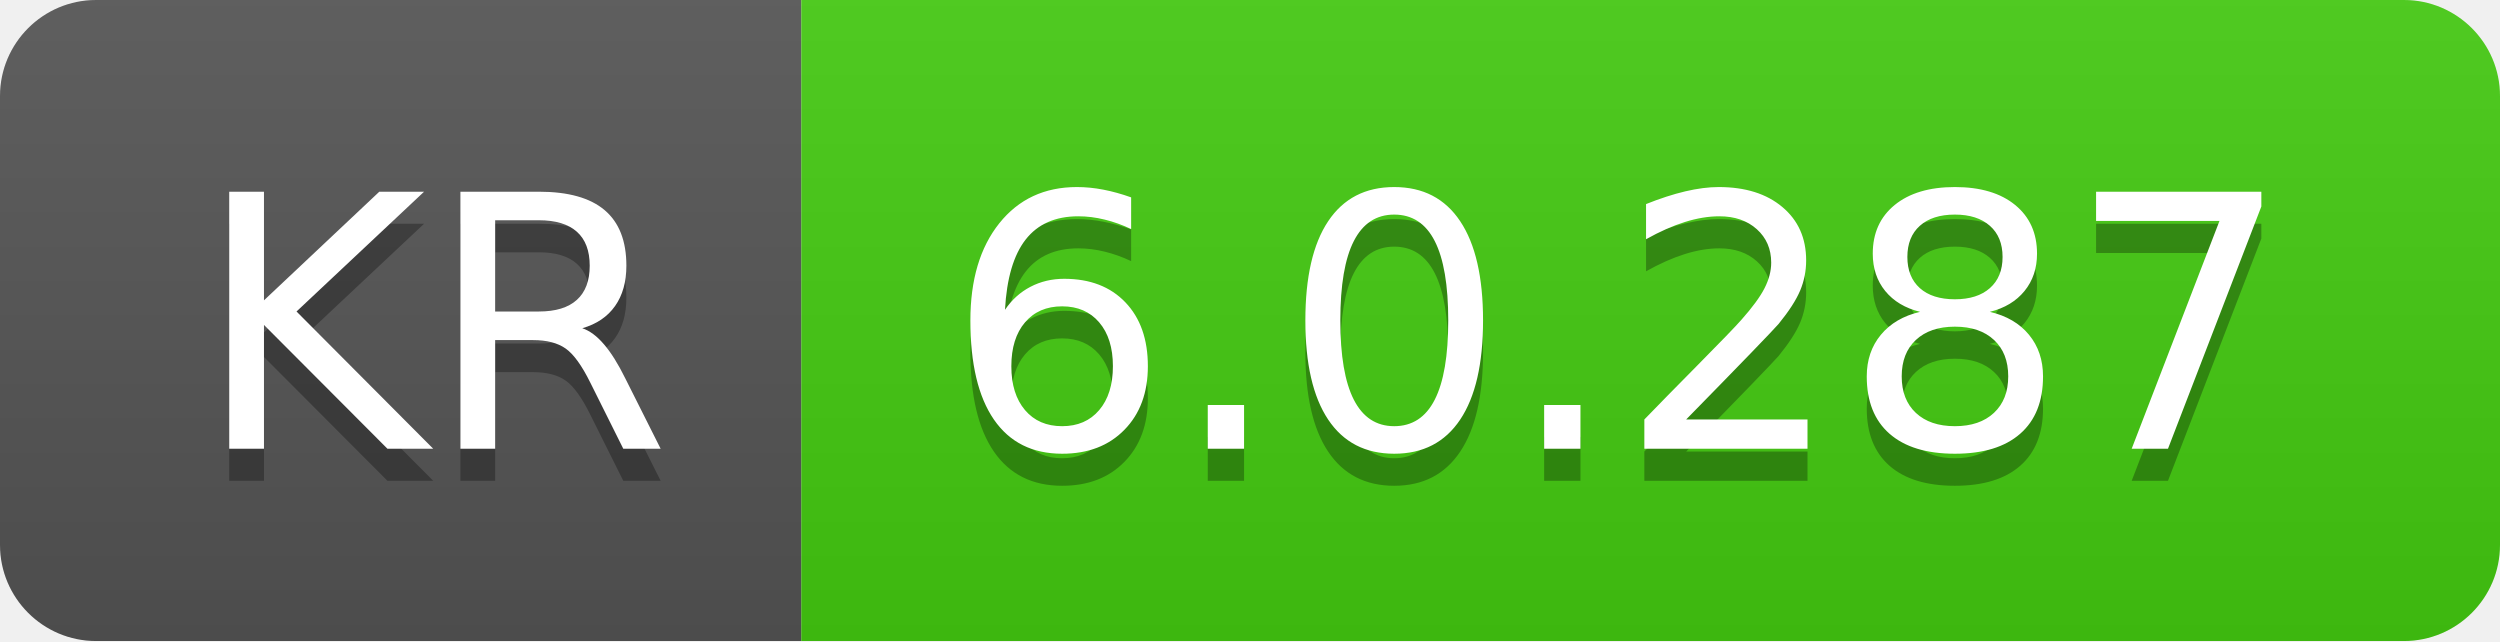
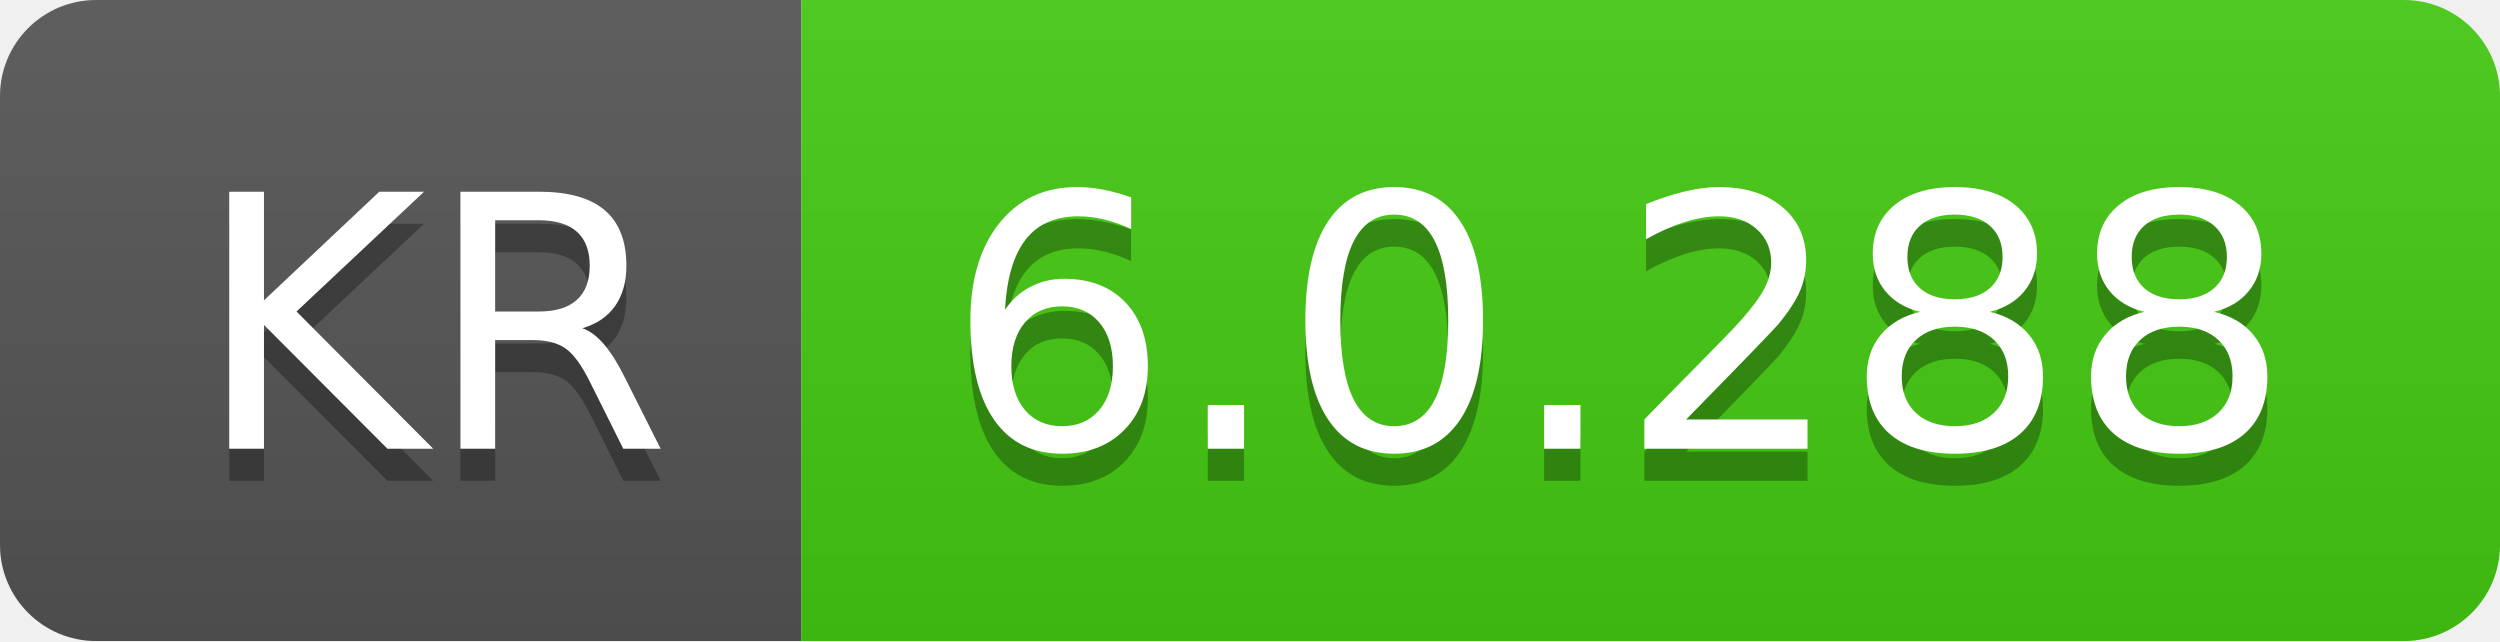
- <svg xmlns="http://www.w3.org/2000/svg" width="78" height="20" role="img" aria-label="KR: 6.0.287">
+ <svg xmlns="http://www.w3.org/2000/svg" width="78" height="20" role="img" aria-label="KR: 6.0.288">
  <linearGradient id="s" x2="0" y2="100%">
    <stop offset="0" stop-color="#bbb" stop-opacity=".1" />
    <stop offset="1" stop-opacity=".1" />
  </linearGradient>
  <clipPath id="r">
    <rect width="78" height="20" rx="3" fill="#fff" />
  </clipPath>
  <g clip-path="url(#r)">
    <rect width="25" height="20" fill="#555" />
    <rect x="25" width="53" height="20" fill="#4c1" />
    <rect width="78" height="20" fill="url(#s)" />
  </g>
  <g fill="#fff" text-anchor="middle" font-family="Verdana,Geneva,DejaVu Sans,sans-serif" text-rendering="geometricPrecision" font-size="110">
    <text aria-hidden="true" x="135" y="150" fill="#010101" fill-opacity=".3" transform="scale(.1)" textLength="150">KR</text>
    <text x="135" y="140" transform="scale(.1)" fill="#fff" textLength="150">KR</text>
-     <text aria-hidden="true" x="505" y="150" fill="#010101" fill-opacity=".3" transform="scale(.1)" textLength="430">6.0.287</text>
-     <text x="505" y="140" transform="scale(.1)" fill="#fff" textLength="430">6.0.287</text>
+     <text aria-hidden="true" x="505" y="150" fill="#010101" fill-opacity=".3" transform="scale(.1)" textLength="430">6.0.288</text>
+     <text x="505" y="140" transform="scale(.1)" fill="#fff" textLength="430">6.0.288</text>
  </g>
</svg>
